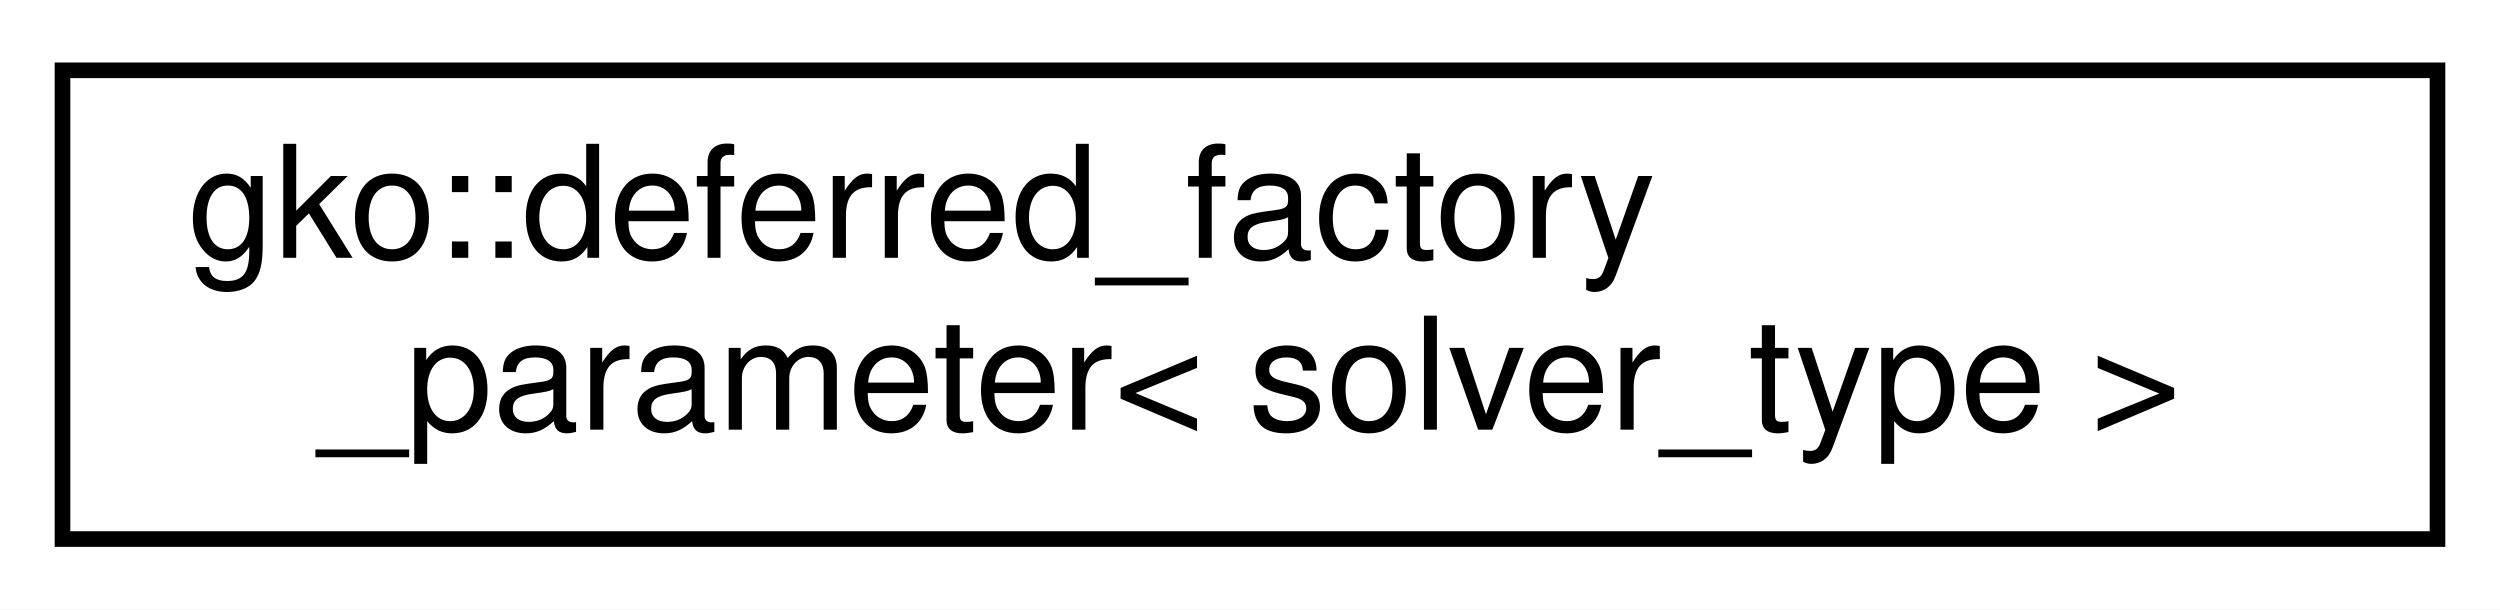
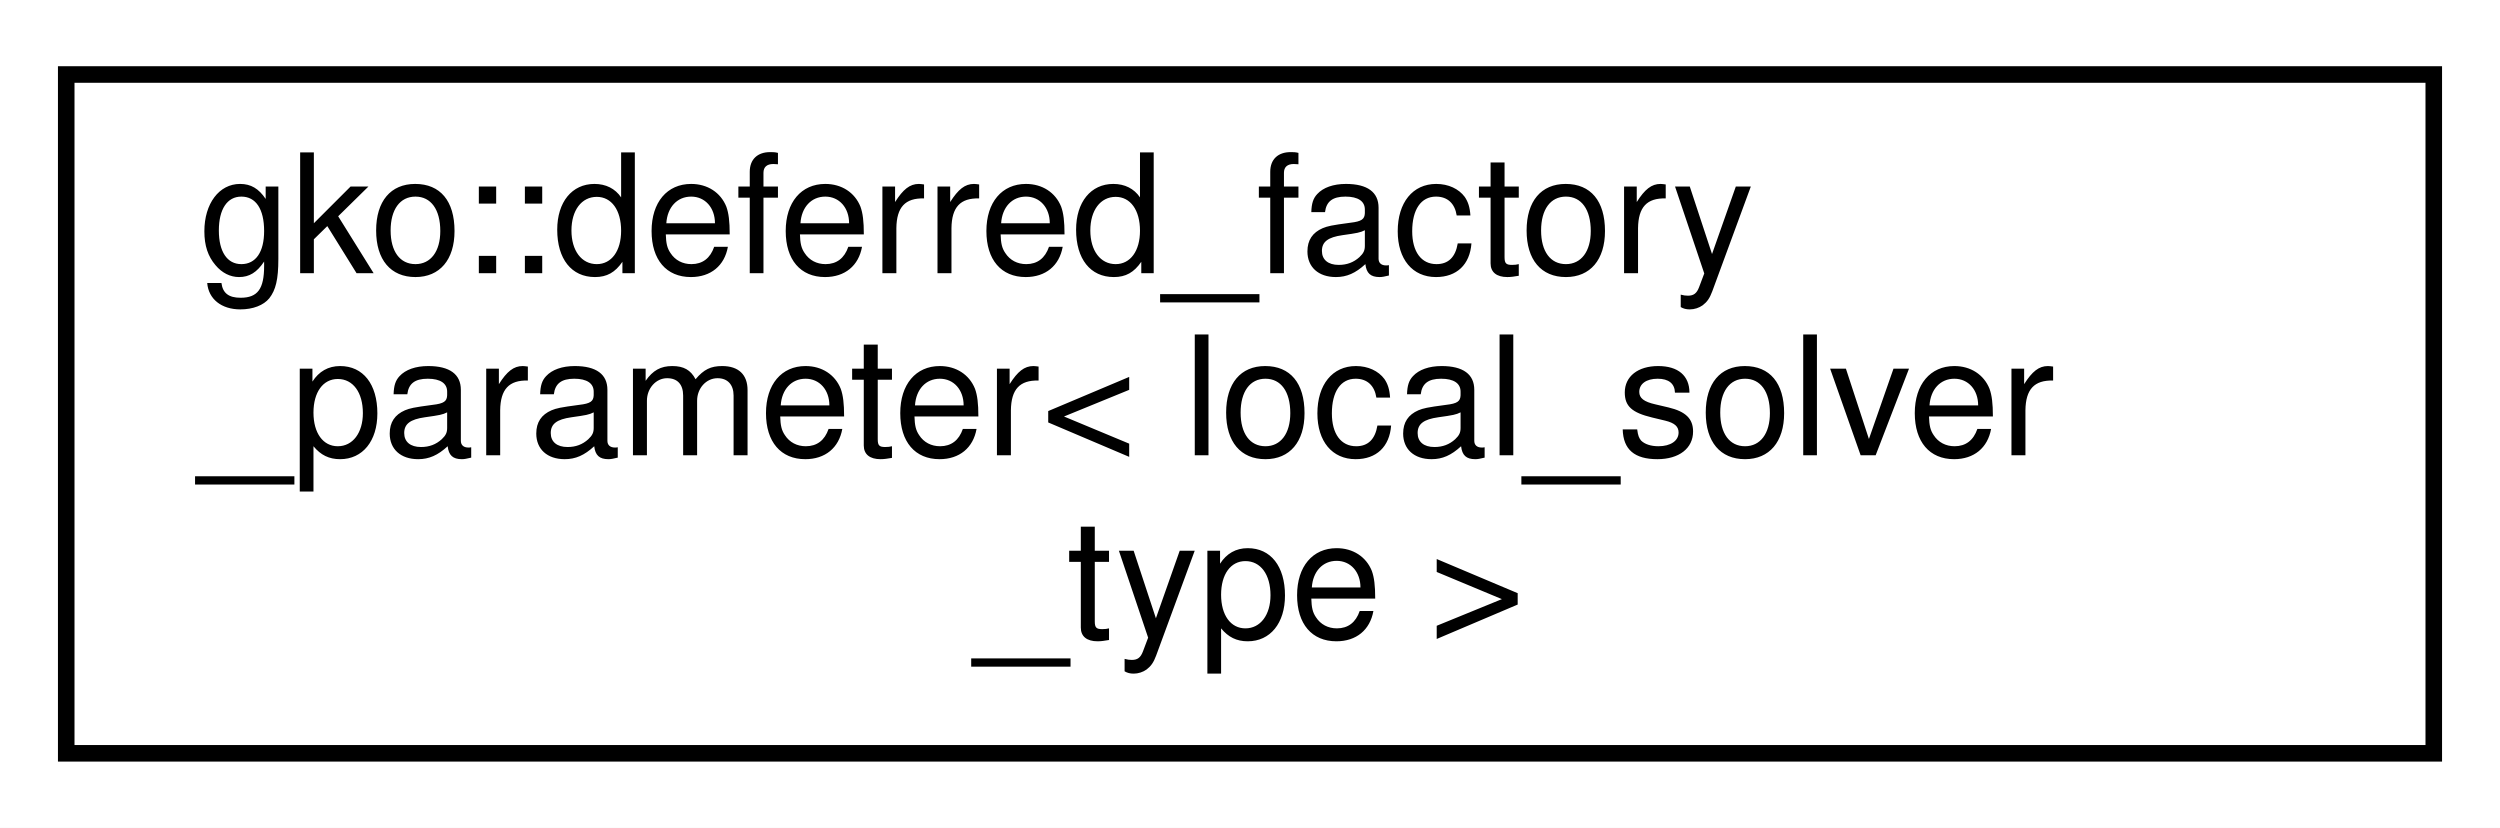
- <svg xmlns="http://www.w3.org/2000/svg" xmlns:xlink="http://www.w3.org/1999/xlink" width="160pt" height="39pt" viewBox="0.00 0.00 160.00 39.00">
-   <g id="graph0" class="graph" transform="scale(1 1) rotate(0) translate(4 35)">
-     <polygon fill="#ffffff" stroke="transparent" points="-4,4 -4,-35 156,-35 156,4 -4,4" />
+ <svg xmlns="http://www.w3.org/2000/svg" xmlns:xlink="http://www.w3.org/1999/xlink" width="151pt" height="50pt" viewBox="0.00 0.00 151.00 50.00">
+   <g id="graph0" class="graph" transform="scale(1 1) rotate(0) translate(4 46)">
+     <polygon fill="#ffffff" stroke="transparent" points="-4,4 -4,-46 147,-46 147,4 -4,4" />
    <g id="node1" class="node">
      <g id="a_node1">
        <a xlink:href="classgko_1_1deferred__factory__parameter.html" target="_top" xlink:title=" ">
-           <polygon fill="#ffffff" stroke="#000000" points="0,-.5 0,-30.5 152,-30.5 152,-.5 0,-.5" />
-           <text text-anchor="start" x="8" y="-18.5" font-family="Helvetica,sans-Serif" font-size="10.00" fill="#000000">gko::deferred_factory</text>
-           <text text-anchor="middle" x="76" y="-7.5" font-family="Helvetica,sans-Serif" font-size="10.00" fill="#000000">_parameter&lt; solver_type &gt;</text>
+           <polygon fill="#ffffff" stroke="#000000" points="0,-.5 0,-41.5 143,-41.5 143,-.5 0,-.5" />
+           <text text-anchor="start" x="8" y="-29.5" font-family="Helvetica,sans-Serif" font-size="10.00" fill="#000000">gko::deferred_factory</text>
+           <text text-anchor="start" x="8" y="-18.5" font-family="Helvetica,sans-Serif" font-size="10.00" fill="#000000">_parameter&lt; local_solver</text>
+           <text text-anchor="middle" x="71.5" y="-7.5" font-family="Helvetica,sans-Serif" font-size="10.00" fill="#000000">_type &gt;</text>
        </a>
      </g>
    </g>
  </g>
</svg>
